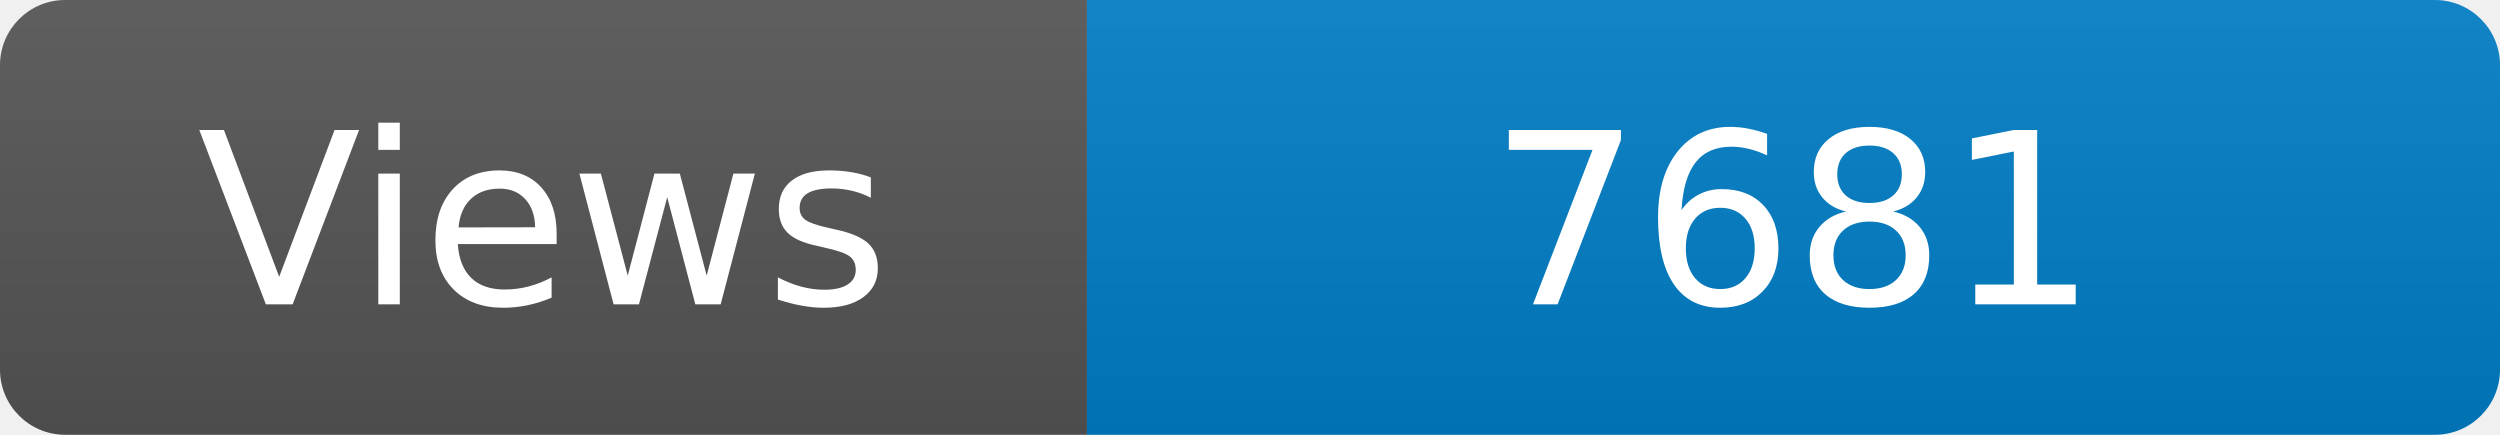
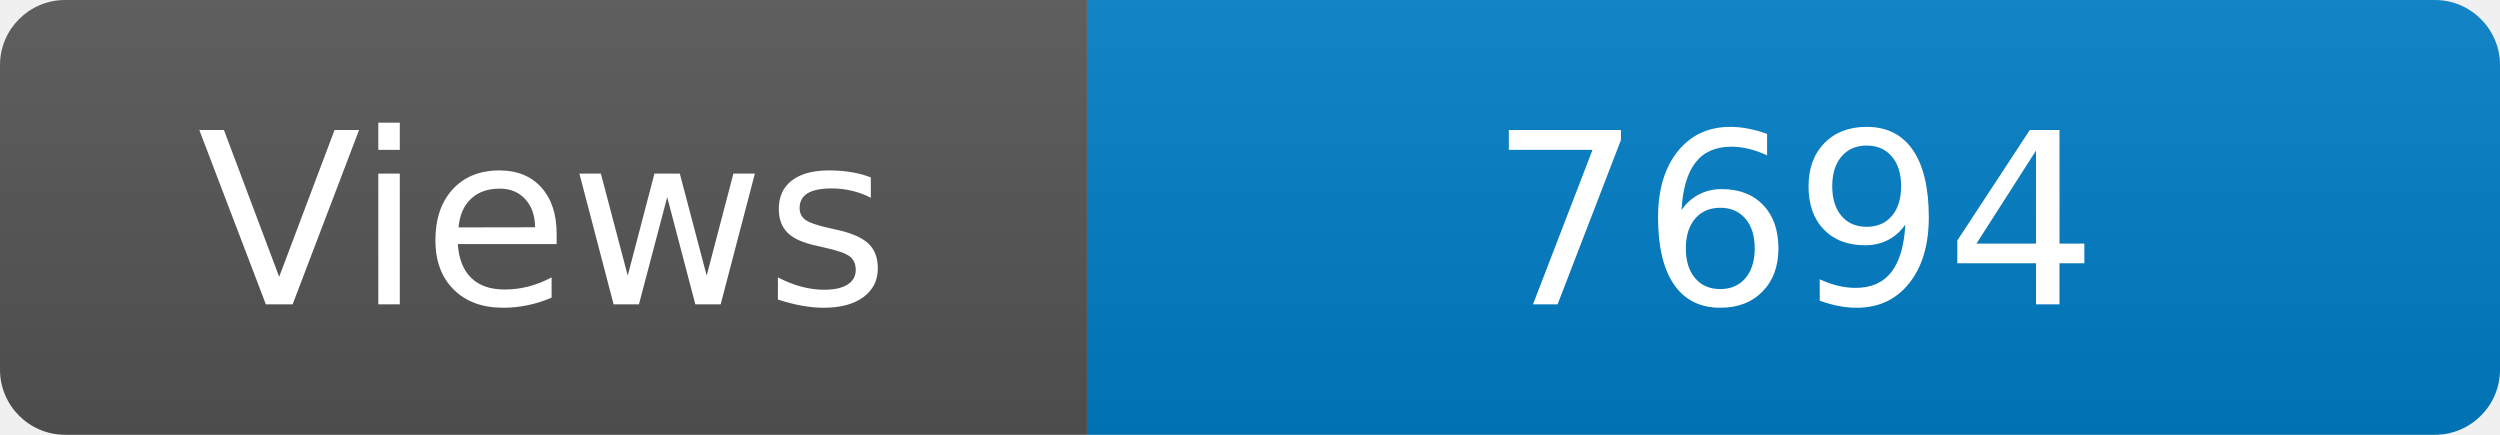
<svg xmlns="http://www.w3.org/2000/svg" width="115" height="20" role="img" aria-label="Maintained?: yes">
  <linearGradient id="s" x2="0" y2="100%">
    <stop offset="0" stop-color="#bbb" stop-opacity=".1" />
    <stop offset="1" stop-opacity=".1" />
  </linearGradient>
  <clipPath id="r">
    <rect width="115" height="20" rx="3" fill="#fff" />
  </clipPath>
  <g clip-path="url(#r)">
    <rect width="50" height="20" fill="#555" />
    <rect x="50" width="160" height="20" fill="#007ec6" />
    <rect width="115" height="20" fill="url(#s)" />
  </g>
  <g fill="#fff" text-anchor="middle" font-family="Verdana,Geneva,DejaVu Sans,sans-serif" font-size="110">
    <text x="250" y="140" transform="scale(.1)" fill="#fff">Views</text>
-     <text x="825" y="140" transform="scale(.1)" fill="#fff">7681</text>
+     <text x="825" y="140" transform="scale(.1)" fill="#fff">7694</text>
  </g>
</svg>
